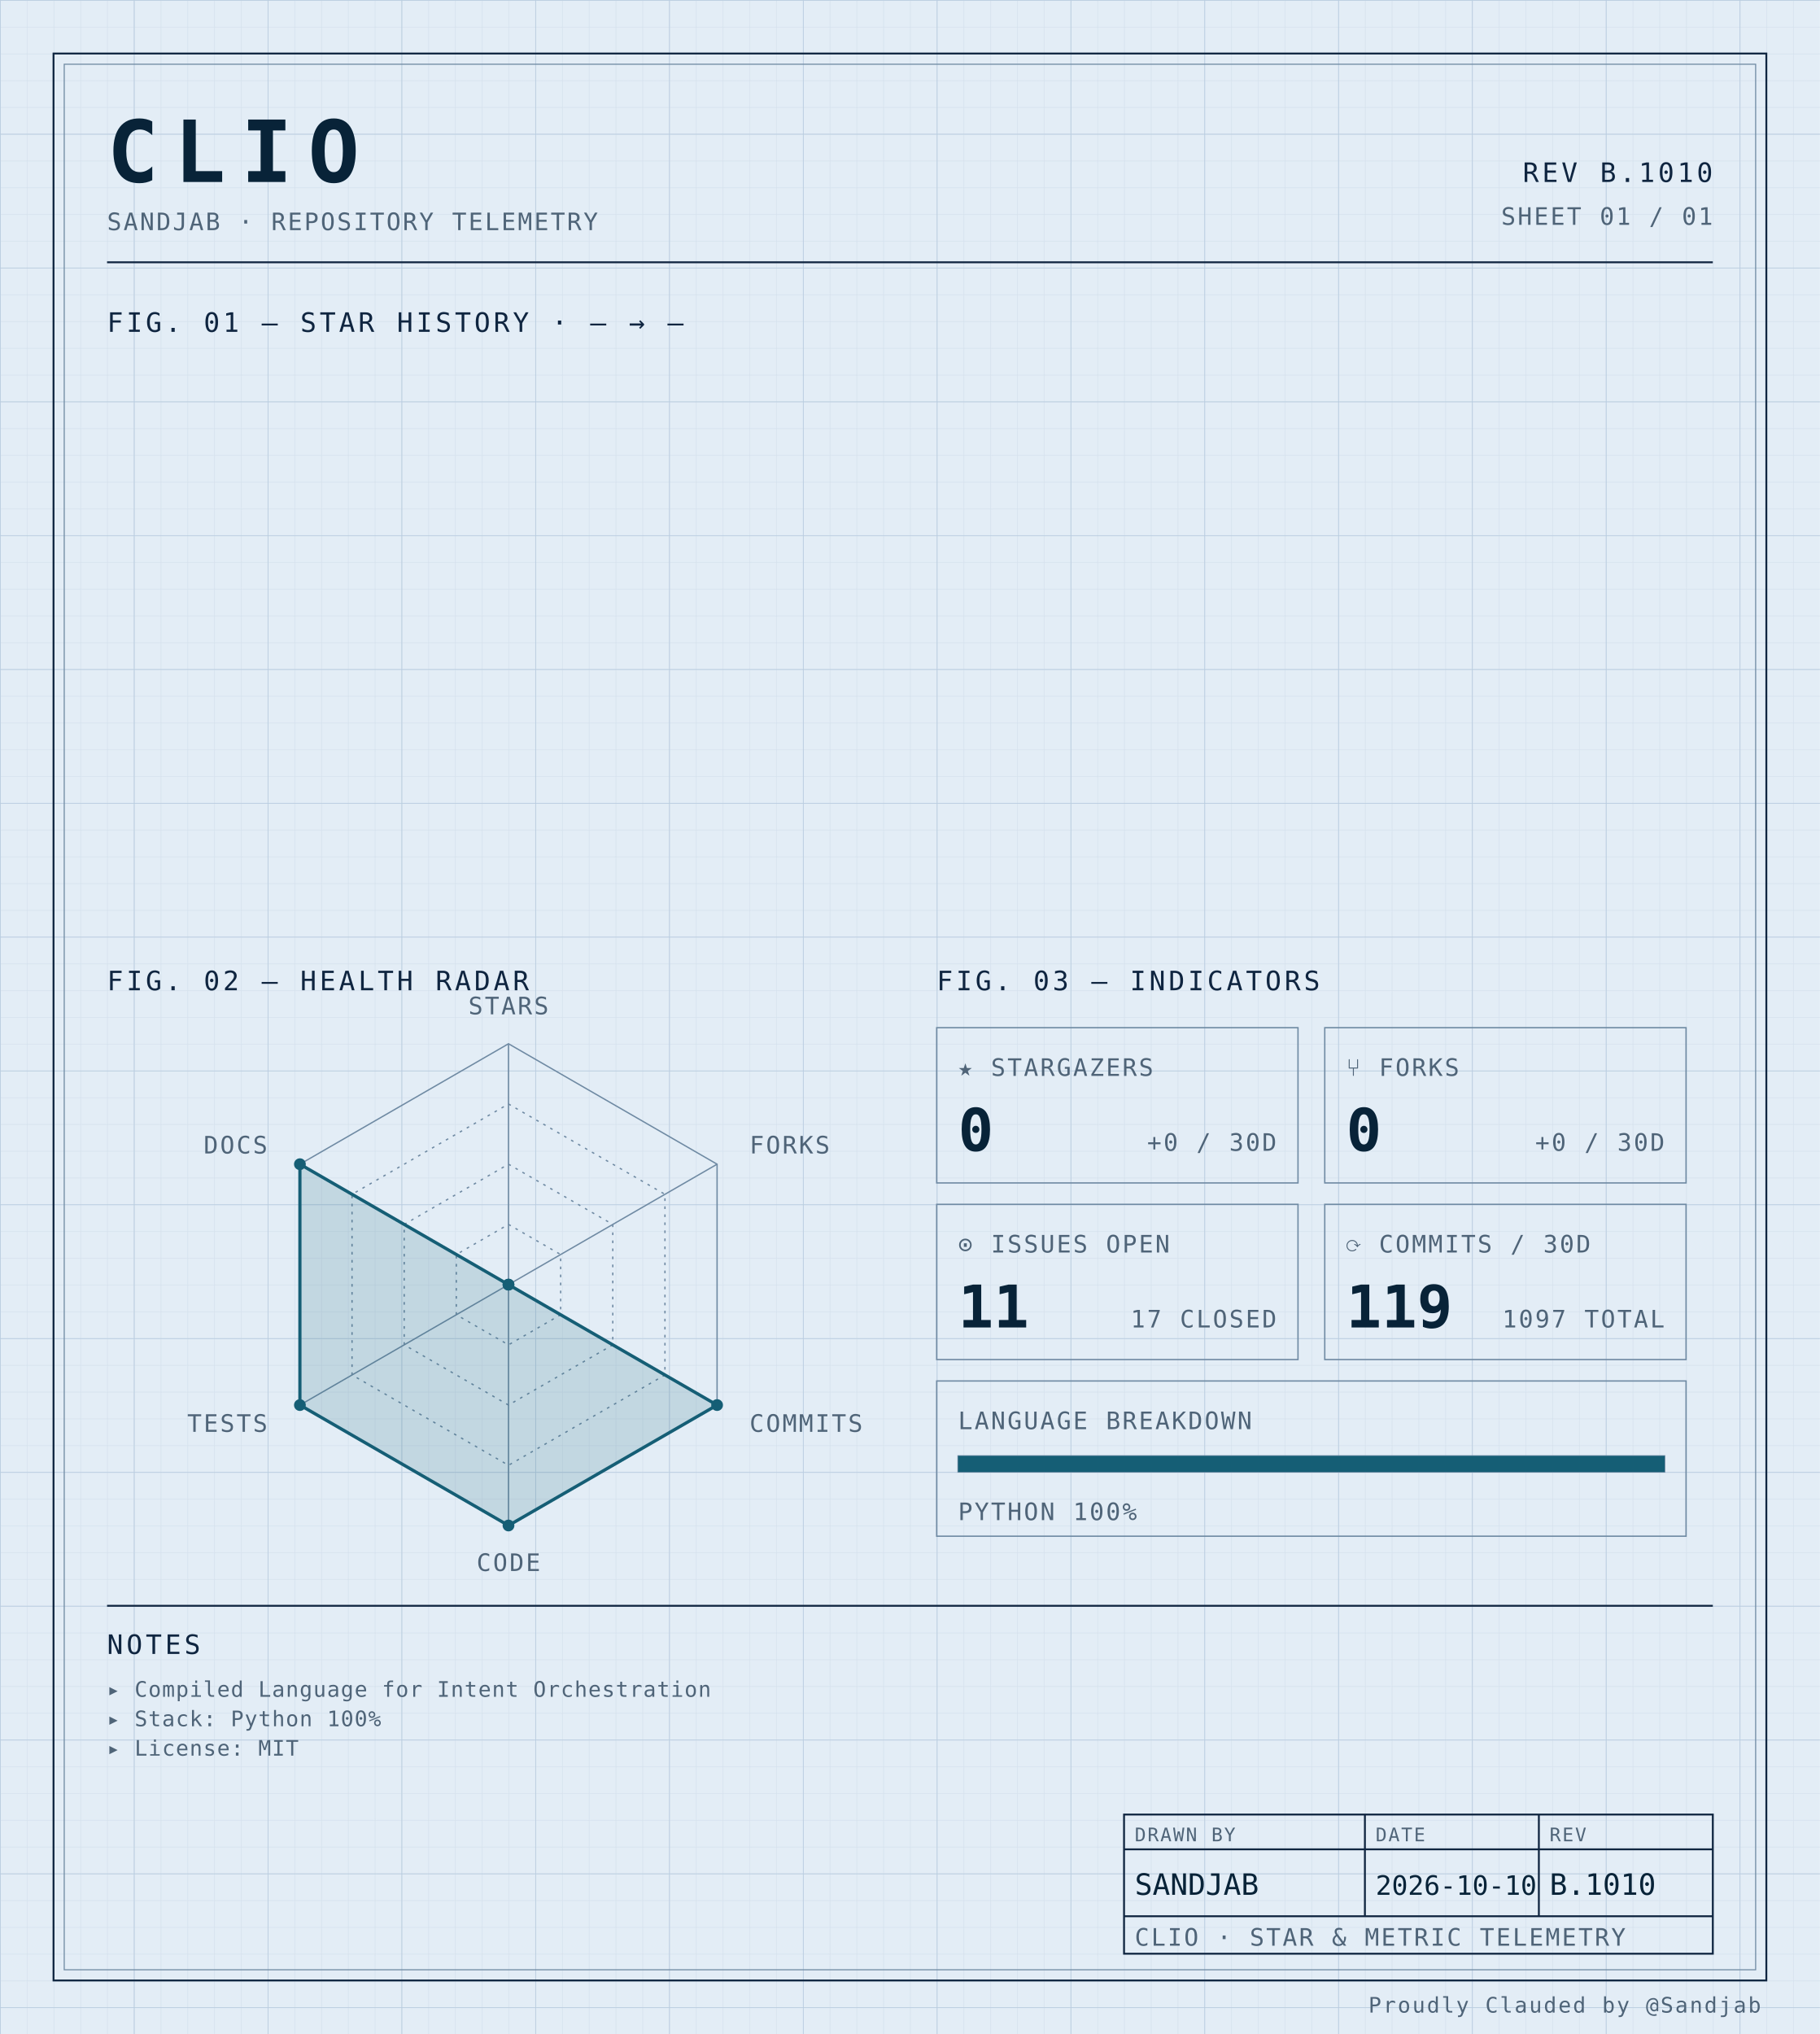
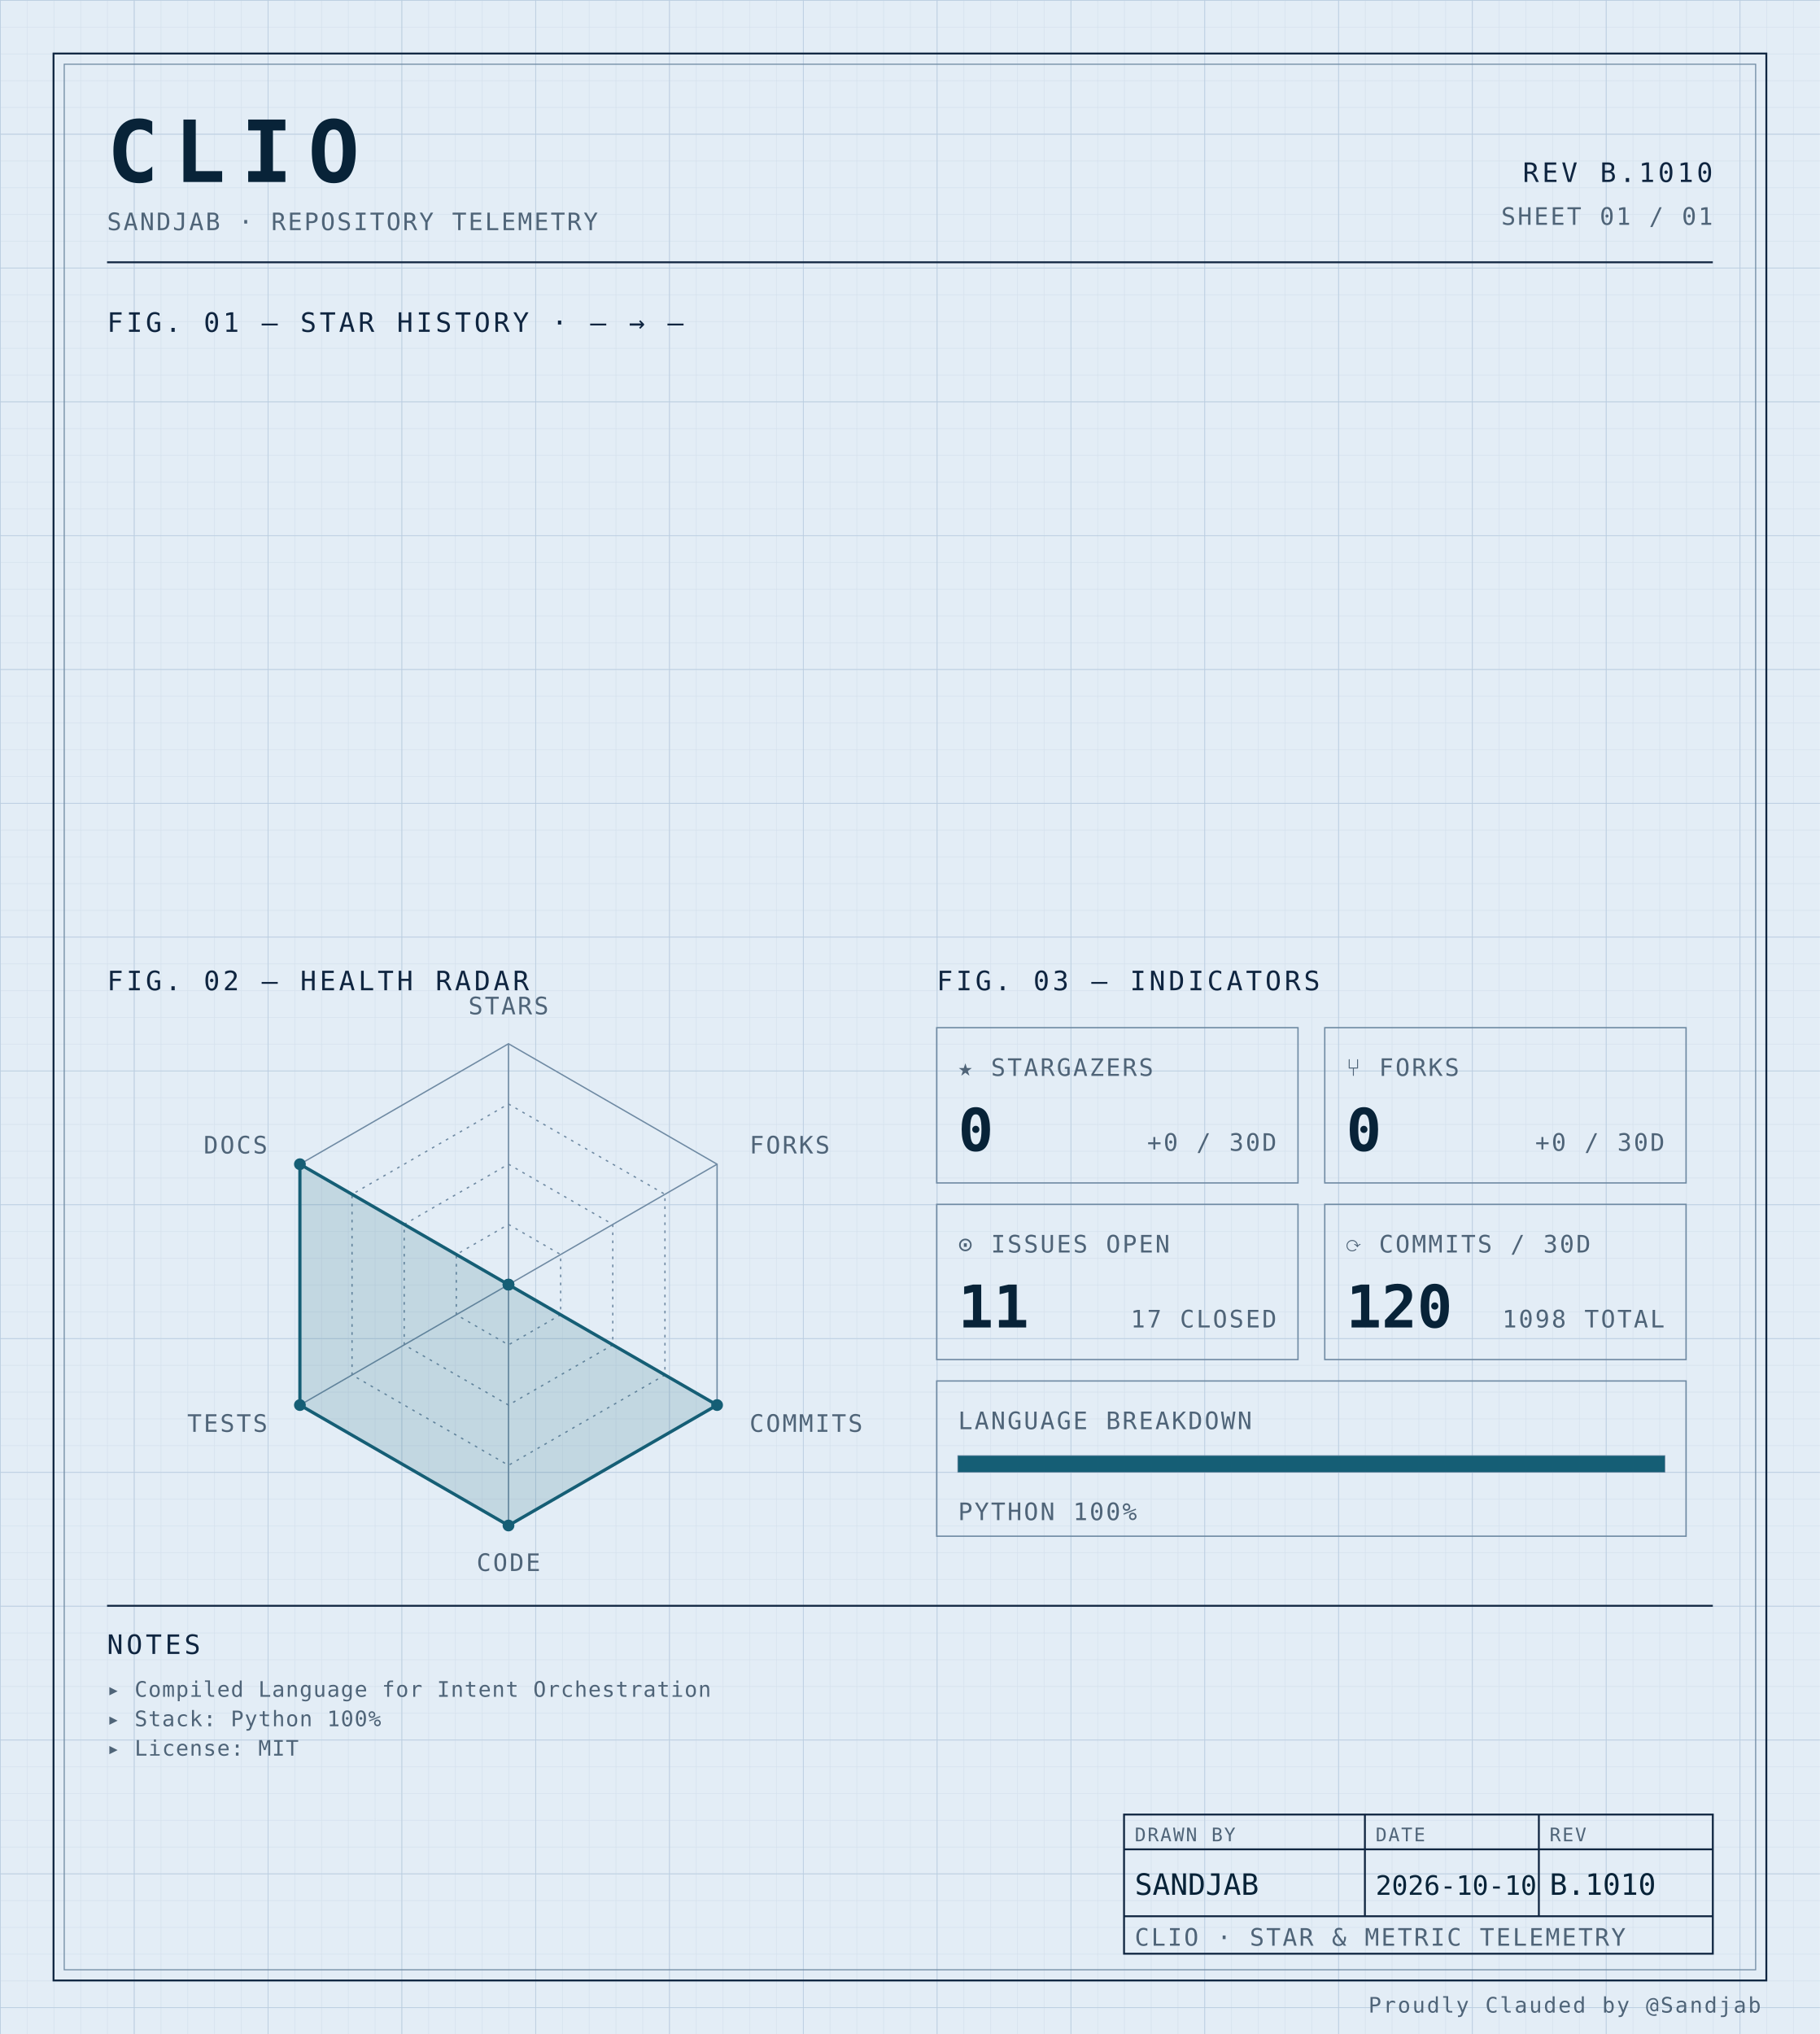
<svg xmlns="http://www.w3.org/2000/svg" width="100%" viewBox="0 0 680 760" role="img">
  <defs>
    <pattern id="grid-fine" width="10" height="10" patternUnits="userSpaceOnUse">
      <path d="M10 0H0V10" fill="none" stroke="#d4e0ec" stroke-width="0.4" />
    </pattern>
    <pattern id="grid-major" width="50" height="50" patternUnits="userSpaceOnUse">
      <path d="M50 0H0V50" fill="none" stroke="#b8cce0" stroke-width="0.5" />
    </pattern>
  </defs>
  <rect x="0" y="0" width="680" height="760" fill="#e3edf6" />
  <rect x="0" y="0" width="680" height="760" fill="url(#grid-fine)" />
  <rect x="0" y="0" width="680" height="760" fill="url(#grid-major)" />
  <rect x="20" y="20" width="640" height="720" fill="none" stroke="#0f2540" stroke-width="0.7" />
  <rect x="24" y="24" width="632" height="712" fill="none" stroke="#6f8aa3" stroke-width="0.4" />
  <text x="40" y="68" font-family="ui-monospace, 'SF Mono', 'JetBrains Mono', 'Cascadia Code', Consolas, monospace" font-size="32" font-weight="700" fill="#082338" text-anchor="start" letter-spacing="0.18em">CLIO</text>
  <text x="40" y="86" font-family="ui-monospace, 'SF Mono', 'JetBrains Mono', 'Cascadia Code', Consolas, monospace" font-size="9" font-weight="400" fill="#4f6478" text-anchor="start" letter-spacing="0.08em">SANDJAB · REPOSITORY TELEMETRY</text>
  <text x="640" y="68" font-family="ui-monospace, 'SF Mono', 'JetBrains Mono', 'Cascadia Code', Consolas, monospace" font-size="10" font-weight="400" fill="#0f2540" text-anchor="end" letter-spacing="0.12em">REV B.1010</text>
  <text x="640" y="84" font-family="ui-monospace, 'SF Mono', 'JetBrains Mono', 'Cascadia Code', Consolas, monospace" font-size="9" font-weight="400" fill="#4f6478" text-anchor="end" letter-spacing="0.08em">SHEET 01 / 01</text>
  <line x1="40" y1="98" x2="640" y2="98" stroke="#0f2540" stroke-width="0.7" />
  <text x="40" y="124" font-family="ui-monospace, 'SF Mono', 'JetBrains Mono', 'Cascadia Code', Consolas, monospace" font-size="10" font-weight="400" fill="#0f2540" text-anchor="start" letter-spacing="0.12em">FIG. 01 — STAR HISTORY · — → —</text>
  <text x="40" y="370" font-family="ui-monospace, 'SF Mono', 'JetBrains Mono', 'Cascadia Code', Consolas, monospace" font-size="10" font-weight="400" fill="#0f2540" text-anchor="start" letter-spacing="0.12em">FIG. 02 — HEALTH RADAR</text>
  <g transform="translate(190 480)">
    <polygon points="0.00,-90.00 77.94,-45.00 77.94,45.00 0.00,90.00 -77.94,45.00 -77.94,-45.00" fill="none" stroke="#6f8aa3" stroke-width="0.5" />
    <polygon points="0.00,-67.50 58.46,-33.75 58.46,33.75 0.00,67.50 -58.46,33.75 -58.46,-33.75" fill="none" stroke="#6f8aa3" stroke-width="0.5" stroke-dasharray="1,2" />
    <polygon points="0.00,-45.00 38.97,-22.50 38.97,22.50 0.00,45.00 -38.97,22.50 -38.97,-22.50" fill="none" stroke="#6f8aa3" stroke-width="0.5" stroke-dasharray="1,2" />
    <polygon points="0.00,-22.50 19.49,-11.25 19.49,11.25 0.00,22.50 -19.49,11.25 -19.49,-11.25" fill="none" stroke="#6f8aa3" stroke-width="0.5" stroke-dasharray="1,2" />
    <line x1="0" y1="0" x2="0.00" y2="-90.00" stroke="#6f8aa3" stroke-width="0.5" />
    <line x1="0" y1="0" x2="77.94" y2="-45.00" stroke="#6f8aa3" stroke-width="0.5" />
    <line x1="0" y1="0" x2="77.94" y2="45.00" stroke="#6f8aa3" stroke-width="0.5" />
    <line x1="0" y1="0" x2="0.00" y2="90.00" stroke="#6f8aa3" stroke-width="0.5" />
    <line x1="0" y1="0" x2="-77.94" y2="45.00" stroke="#6f8aa3" stroke-width="0.5" />
    <line x1="0" y1="0" x2="-77.94" y2="-45.00" stroke="#6f8aa3" stroke-width="0.5" />
    <polygon points="0.00,0.00 0.00,0.00 77.94,45.00 0.00,90.00 -77.94,45.00 -77.94,-45.00" fill="#155e75" fill-opacity="0.16" stroke="#155e75" stroke-width="1.2" />
    <circle cx="0.00" cy="0.00" r="2.2" fill="#155e75" />
    <circle cx="0.00" cy="0.00" r="2.2" fill="#155e75" />
    <circle cx="77.94" cy="45.00" r="2.2" fill="#155e75" />
    <circle cx="0.00" cy="90.00" r="2.2" fill="#155e75" />
    <circle cx="-77.94" cy="45.00" r="2.2" fill="#155e75" />
    <circle cx="-77.94" cy="-45.00" r="2.2" fill="#155e75" />
    <text x="6.3681633555662356e-15" y="-101" font-family="ui-monospace, 'SF Mono', 'JetBrains Mono', 'Cascadia Code', Consolas, monospace" font-size="9" font-weight="400" fill="#4f6478" text-anchor="middle" letter-spacing="0.08em">STARS</text>
    <text x="90.067" y="-49" font-family="ui-monospace, 'SF Mono', 'JetBrains Mono', 'Cascadia Code', Consolas, monospace" font-size="9" font-weight="400" fill="#4f6478" text-anchor="start" letter-spacing="0.08em">FORKS</text>
    <text x="90.067" y="55" font-family="ui-monospace, 'SF Mono', 'JetBrains Mono', 'Cascadia Code', Consolas, monospace" font-size="9" font-weight="400" fill="#4f6478" text-anchor="start" letter-spacing="0.08em">COMMITS</text>
    <text x="6.3681633555662356e-15" y="107" font-family="ui-monospace, 'SF Mono', 'JetBrains Mono', 'Cascadia Code', Consolas, monospace" font-size="9" font-weight="400" fill="#4f6478" text-anchor="middle" letter-spacing="0.08em">CODE</text>
    <text x="-90.067" y="55" font-family="ui-monospace, 'SF Mono', 'JetBrains Mono', 'Cascadia Code', Consolas, monospace" font-size="9" font-weight="400" fill="#4f6478" text-anchor="end" letter-spacing="0.08em">TESTS</text>
    <text x="-90.067" y="-49" font-family="ui-monospace, 'SF Mono', 'JetBrains Mono', 'Cascadia Code', Consolas, monospace" font-size="9" font-weight="400" fill="#4f6478" text-anchor="end" letter-spacing="0.08em">DOCS</text>
  </g>
  <text x="350" y="370" font-family="ui-monospace, 'SF Mono', 'JetBrains Mono', 'Cascadia Code', Consolas, monospace" font-size="10" font-weight="400" fill="#0f2540" text-anchor="start" letter-spacing="0.12em">FIG. 03 — INDICATORS</text>
  <rect x="350" y="384" width="135" height="58" fill="none" stroke="#6f8aa3" stroke-width="0.5" />
  <text x="358" y="402" font-family="ui-monospace, 'SF Mono', 'JetBrains Mono', 'Cascadia Code', Consolas, monospace" font-size="9" font-weight="400" fill="#4f6478" text-anchor="start" letter-spacing="0.08em">★ STARGAZERS</text>
  <text x="358" y="430" font-family="ui-monospace, 'SF Mono', 'JetBrains Mono', 'Cascadia Code', Consolas, monospace" font-size="22" font-weight="700" fill="#082338" text-anchor="start" letter-spacing="normal">0</text>
  <text x="477" y="430" font-family="ui-monospace, 'SF Mono', 'JetBrains Mono', 'Cascadia Code', Consolas, monospace" font-size="9" font-weight="400" fill="#4f6478" text-anchor="end" letter-spacing="0.08em">+0 / 30D</text>
  <rect x="495" y="384" width="135" height="58" fill="none" stroke="#6f8aa3" stroke-width="0.5" />
  <text x="503" y="402" font-family="ui-monospace, 'SF Mono', 'JetBrains Mono', 'Cascadia Code', Consolas, monospace" font-size="9" font-weight="400" fill="#4f6478" text-anchor="start" letter-spacing="0.08em">⑂ FORKS</text>
  <text x="503" y="430" font-family="ui-monospace, 'SF Mono', 'JetBrains Mono', 'Cascadia Code', Consolas, monospace" font-size="22" font-weight="700" fill="#082338" text-anchor="start" letter-spacing="normal">0</text>
  <text x="622" y="430" font-family="ui-monospace, 'SF Mono', 'JetBrains Mono', 'Cascadia Code', Consolas, monospace" font-size="9" font-weight="400" fill="#4f6478" text-anchor="end" letter-spacing="0.08em">+0 / 30D</text>
  <rect x="350" y="450" width="135" height="58" fill="none" stroke="#6f8aa3" stroke-width="0.5" />
  <text x="358" y="468" font-family="ui-monospace, 'SF Mono', 'JetBrains Mono', 'Cascadia Code', Consolas, monospace" font-size="9" font-weight="400" fill="#4f6478" text-anchor="start" letter-spacing="0.08em">⊙ ISSUES OPEN</text>
  <text x="358" y="496" font-family="ui-monospace, 'SF Mono', 'JetBrains Mono', 'Cascadia Code', Consolas, monospace" font-size="22" font-weight="700" fill="#082338" text-anchor="start" letter-spacing="normal">11</text>
  <text x="477" y="496" font-family="ui-monospace, 'SF Mono', 'JetBrains Mono', 'Cascadia Code', Consolas, monospace" font-size="9" font-weight="400" fill="#4f6478" text-anchor="end" letter-spacing="0.08em">17 CLOSED</text>
  <rect x="495" y="450" width="135" height="58" fill="none" stroke="#6f8aa3" stroke-width="0.5" />
  <text x="503" y="468" font-family="ui-monospace, 'SF Mono', 'JetBrains Mono', 'Cascadia Code', Consolas, monospace" font-size="9" font-weight="400" fill="#4f6478" text-anchor="start" letter-spacing="0.08em">⟳ COMMITS / 30D</text>
-   <text x="503" y="496" font-family="ui-monospace, 'SF Mono', 'JetBrains Mono', 'Cascadia Code', Consolas, monospace" font-size="22" font-weight="700" fill="#082338" text-anchor="start" letter-spacing="normal">119</text>
-   <text x="622" y="496" font-family="ui-monospace, 'SF Mono', 'JetBrains Mono', 'Cascadia Code', Consolas, monospace" font-size="9" font-weight="400" fill="#4f6478" text-anchor="end" letter-spacing="0.08em">1097 TOTAL</text>
+   <text x="503" y="496" font-family="ui-monospace, 'SF Mono', 'JetBrains Mono', 'Cascadia Code', Consolas, monospace" font-size="22" font-weight="700" fill="#082338" text-anchor="start" letter-spacing="normal">120</text>
+   <text x="622" y="496" font-family="ui-monospace, 'SF Mono', 'JetBrains Mono', 'Cascadia Code', Consolas, monospace" font-size="9" font-weight="400" fill="#4f6478" text-anchor="end" letter-spacing="0.08em">1098 TOTAL</text>
  <rect x="350" y="516" width="280" height="58" fill="none" stroke="#6f8aa3" stroke-width="0.5" />
  <text x="358" y="534" font-family="ui-monospace, 'SF Mono', 'JetBrains Mono', 'Cascadia Code', Consolas, monospace" font-size="9" font-weight="400" fill="#4f6478" text-anchor="start" letter-spacing="0.08em">LANGUAGE BREAKDOWN</text>
  <rect x="358" y="544" width="264" height="6" fill="none" stroke="#6f8aa3" stroke-width="0.5" />
  <rect x="358" y="544" width="264.00" height="6" fill="#155e75" />
  <text x="358" y="568" font-family="ui-monospace, 'SF Mono', 'JetBrains Mono', 'Cascadia Code', Consolas, monospace" font-size="9" font-weight="400" fill="#4f6478" text-anchor="start" letter-spacing="0.08em">PYTHON 100%</text>
  <line x1="40" y1="600" x2="640" y2="600" stroke="#0f2540" stroke-width="0.7" />
  <text x="40" y="618" font-family="ui-monospace, 'SF Mono', 'JetBrains Mono', 'Cascadia Code', Consolas, monospace" font-size="10" font-weight="400" fill="#0f2540" text-anchor="start" letter-spacing="0.12em">NOTES</text>
  <text x="40" y="634" font-family="ui-monospace, 'SF Mono', 'JetBrains Mono', 'Cascadia Code', Consolas, monospace" font-size="8" font-weight="400" fill="#4f6478" text-anchor="start" letter-spacing="0.04em">▸ Compiled Language for Intent Orchestration</text>
  <text x="40" y="645" font-family="ui-monospace, 'SF Mono', 'JetBrains Mono', 'Cascadia Code', Consolas, monospace" font-size="8" font-weight="400" fill="#4f6478" text-anchor="start" letter-spacing="0.04em">▸ Stack: Python 100%</text>
  <text x="40" y="656" font-family="ui-monospace, 'SF Mono', 'JetBrains Mono', 'Cascadia Code', Consolas, monospace" font-size="8" font-weight="400" fill="#4f6478" text-anchor="start" letter-spacing="0.04em">▸ License: MIT</text>
  <rect x="420" y="678" width="220" height="52" fill="none" stroke="#0f2540" stroke-width="0.7" />
  <line x1="420" y1="691" x2="640" y2="691" stroke="#0f2540" stroke-width="0.7" />
  <line x1="420" y1="716" x2="640" y2="716" stroke="#0f2540" stroke-width="0.7" />
  <line x1="510" y1="678" x2="510" y2="716" stroke="#0f2540" stroke-width="0.7" />
  <line x1="575" y1="678" x2="575" y2="716" stroke="#0f2540" stroke-width="0.7" />
  <text x="424" y="688" font-family="ui-monospace, 'SF Mono', 'JetBrains Mono', 'Cascadia Code', Consolas, monospace" font-size="7" font-weight="400" fill="#4f6478" text-anchor="start" letter-spacing="0.08em">DRAWN BY</text>
  <text x="514" y="688" font-family="ui-monospace, 'SF Mono', 'JetBrains Mono', 'Cascadia Code', Consolas, monospace" font-size="7" font-weight="400" fill="#4f6478" text-anchor="start" letter-spacing="0.08em">DATE</text>
  <text x="579" y="688" font-family="ui-monospace, 'SF Mono', 'JetBrains Mono', 'Cascadia Code', Consolas, monospace" font-size="7" font-weight="400" fill="#4f6478" text-anchor="start" letter-spacing="0.08em">REV</text>
  <text x="424" y="708" font-family="ui-monospace, 'SF Mono', 'JetBrains Mono', 'Cascadia Code', Consolas, monospace" font-size="11" font-weight="400" fill="#082338" text-anchor="start" letter-spacing="normal">SANDJAB</text>
  <text x="514" y="708" font-family="ui-monospace, 'SF Mono', 'JetBrains Mono', 'Cascadia Code', Consolas, monospace" font-size="10" font-weight="400" fill="#082338" text-anchor="start" letter-spacing="normal">2026-10-10</text>
  <text x="579" y="708" font-family="ui-monospace, 'SF Mono', 'JetBrains Mono', 'Cascadia Code', Consolas, monospace" font-size="11" font-weight="400" fill="#082338" text-anchor="start" letter-spacing="normal">B.1010</text>
  <text x="424" y="727" font-family="ui-monospace, 'SF Mono', 'JetBrains Mono', 'Cascadia Code', Consolas, monospace" font-size="9" font-weight="400" fill="#4f6478" text-anchor="start" letter-spacing="0.08em">CLIO · STAR &amp; METRIC TELEMETRY</text>
  <text x="658" y="752" font-family="ui-monospace, 'SF Mono', 'JetBrains Mono', 'Cascadia Code', Consolas, monospace" font-size="8" font-weight="400" fill="#4f6478" text-anchor="end" letter-spacing="0.08em">Proudly Clauded by @Sandjab</text>
</svg>
